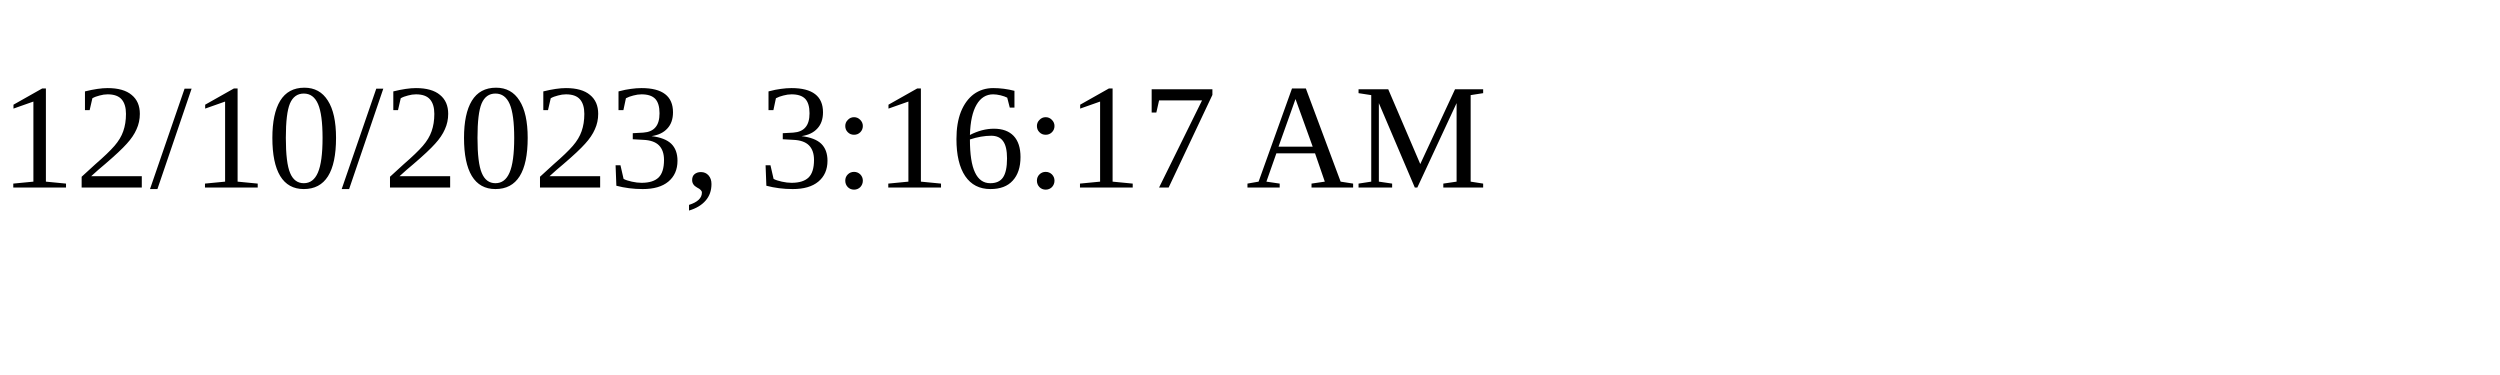
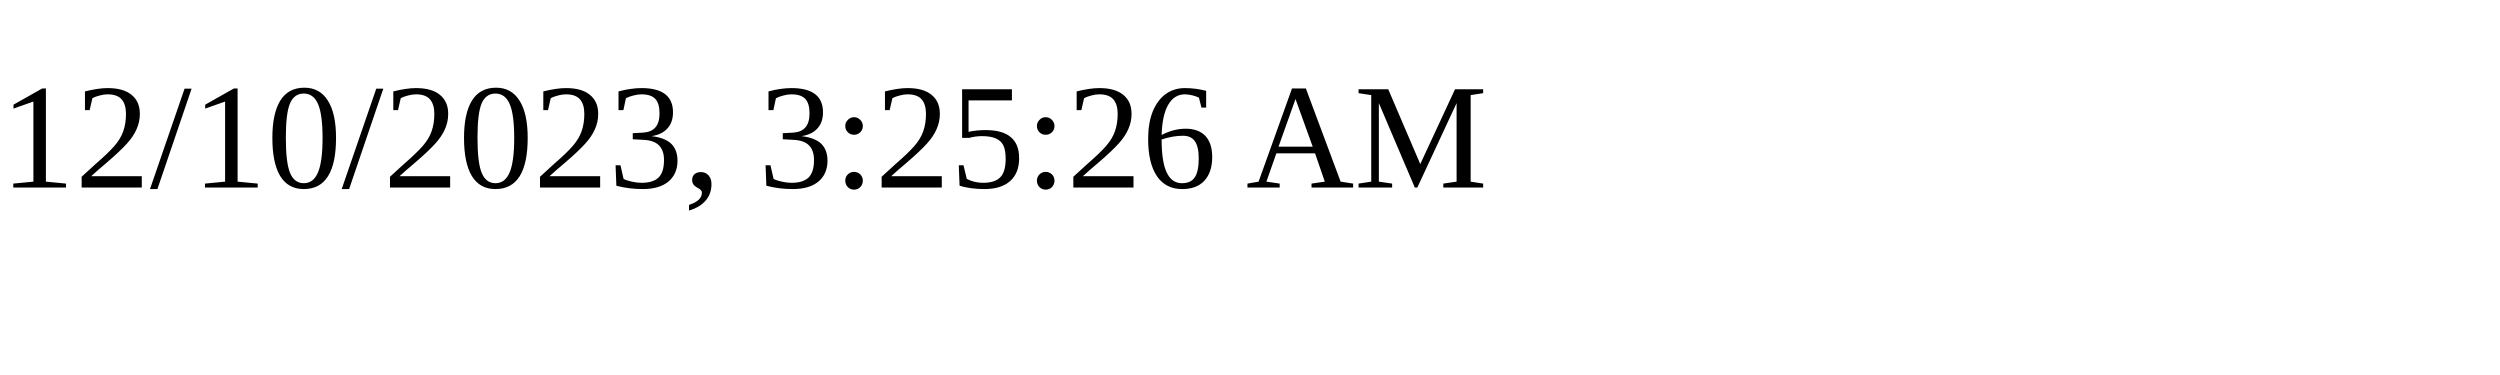
<svg xmlns="http://www.w3.org/2000/svg" height="30" width="200">
-   <text x="0" y="15">12/10/2023, 3:16:17 AM</text>
+   <text x="0" y="15">12/10/2023, 3:25:26 AM</text>
</svg>
